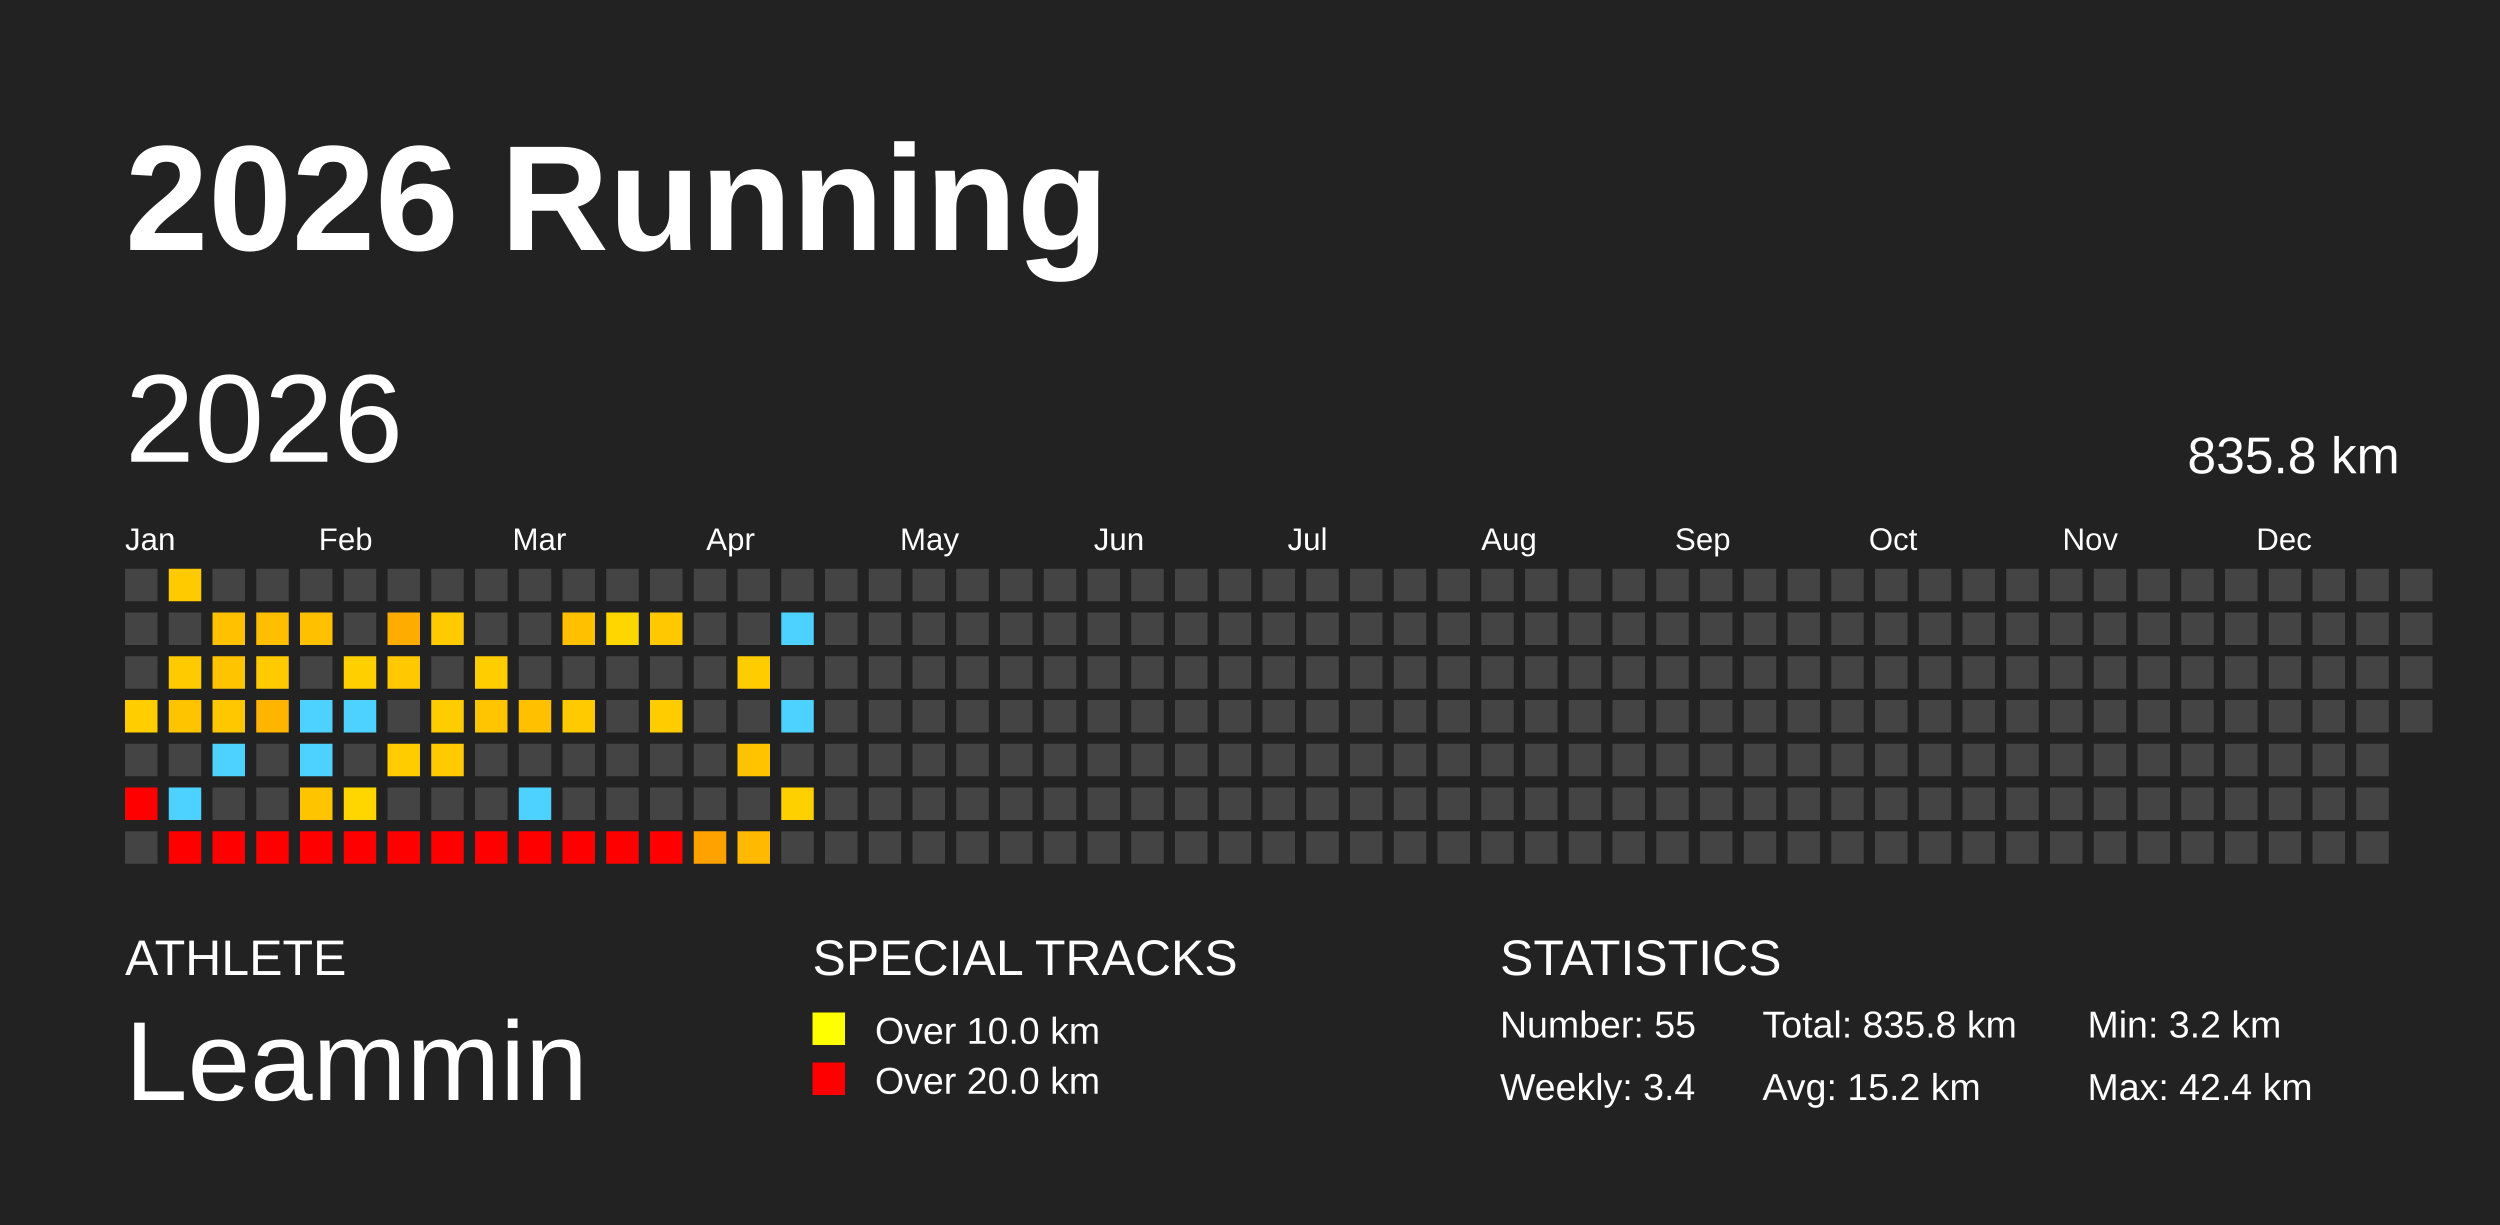
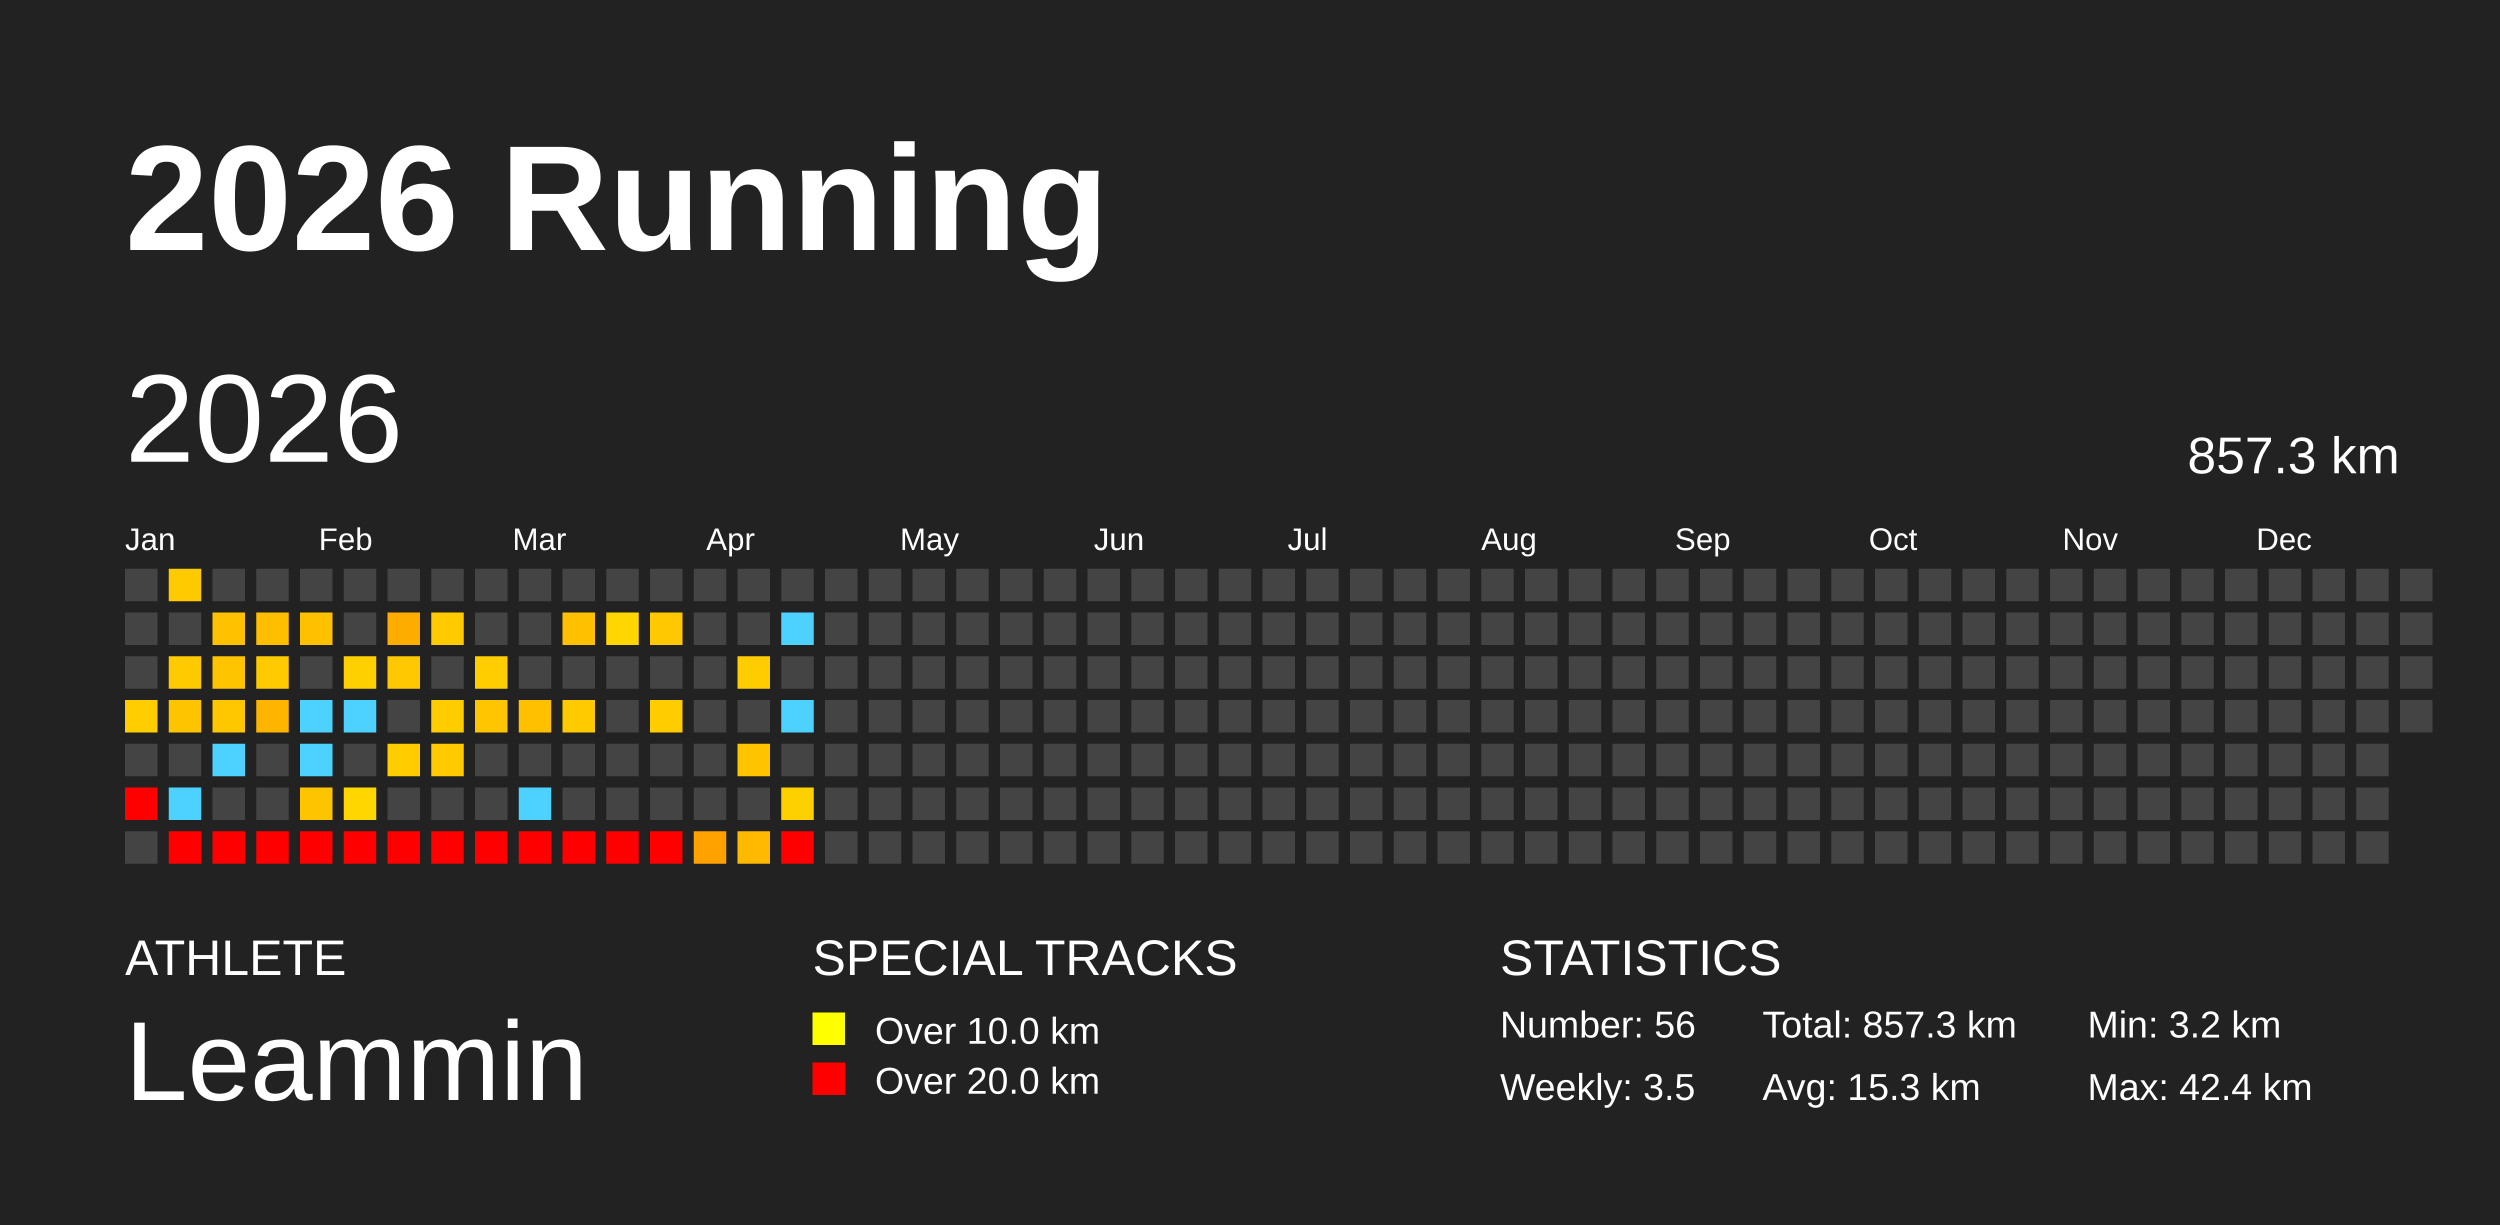
<svg xmlns="http://www.w3.org/2000/svg" baseProfile="full" height="98mm" version="1.1" viewBox="0,0,200,98" width="200mm">
  <defs />
  <rect fill="#222222" height="98" width="200" x="0" y="0" />
  <text fill="#FFFFFF" style="font-size:12px; font-family:Arial; font-weight:bold;" x="10" y="20">2026 Running</text>
  <text fill="#FFFFFF" style="font-size:4px; font-family:Arial" x="10" y="78">ATHLETE</text>
  <text fill="#FFFFFF" style="font-size:9px; font-family:Arial" x="10" y="88">Leammin</text>
  <text fill="#FFFFFF" style="font-size:4px; font-family:Arial" x="65" y="78">SPECIAL TRACKS</text>
  <rect fill="yellow" height="2.6" width="2.6" x="65" y="81" />
  <text fill="#FFFFFF" style="font-size:3px; font-family:Arial" x="70" y="83.5">Over 10.0 km</text>
  <rect fill="red" height="2.6" width="2.6" x="65" y="85" />
  <text fill="#FFFFFF" style="font-size:3px; font-family:Arial" x="70" y="87.5">Over 20.0 km</text>
  <text fill="#FFFFFF" style="font-size:4px; font-family:Arial" x="120" y="78">STATISTICS</text>
-   <text fill="#FFFFFF" style="font-size:3px; font-family:Arial" x="120" y="83">Number: 55</text>
-   <text fill="#FFFFFF" style="font-size:3px; font-family:Arial" x="120" y="88">Weekly: 3.4</text>
-   <text fill="#FFFFFF" style="font-size:3px; font-family:Arial" x="141" y="83">Total: 835.8 km</text>
-   <text fill="#FFFFFF" style="font-size:3px; font-family:Arial" x="141" y="88">Avg: 15.2 km</text>
+   <text fill="#FFFFFF" style="font-size:3px; font-family:Arial" x="120" y="83">Number: 56</text>
+   <text fill="#FFFFFF" style="font-size:3px; font-family:Arial" x="120" y="88">Weekly: 3.5</text>
+   <text fill="#FFFFFF" style="font-size:3px; font-family:Arial" x="141" y="83">Total: 857.3 km</text>
+   <text fill="#FFFFFF" style="font-size:3px; font-family:Arial" x="141" y="88">Avg: 15.3 km</text>
  <text fill="#FFFFFF" style="font-size:3px; font-family:Arial" x="167" y="83">Min: 3.2 km</text>
  <text fill="#FFFFFF" style="font-size:3px; font-family:Arial" x="167" y="88">Max: 42.4 km</text>
  <text dominant-baseline="hanging" fill="#FFFFFF" style="font-size:10.0px; font-family:Arial;" x="10" y="30">2026</text>
-   <text dominant-baseline="hanging" fill="#FFFFFF" style="font-size:4.125px; font-family:Arial;" x="175" y="35">835.8 km</text>
+   <text dominant-baseline="hanging" fill="#FFFFFF" style="font-size:4.125px; font-family:Arial;" x="175" y="35">857.3 km</text>
  <text fill="#FFFFFF" style="font-size:2.5px; font-family:Arial" x="10.0" y="44">Jan</text>
  <text fill="#FFFFFF" style="font-size:2.5px; font-family:Arial" x="25.5" y="44">Feb</text>
  <text fill="#FFFFFF" style="font-size:2.5px; font-family:Arial" x="41.0" y="44">Mar</text>
  <text fill="#FFFFFF" style="font-size:2.5px; font-family:Arial" x="56.5" y="44">Apr</text>
  <text fill="#FFFFFF" style="font-size:2.5px; font-family:Arial" x="72.0" y="44">May</text>
  <text fill="#FFFFFF" style="font-size:2.5px; font-family:Arial" x="87.5" y="44">Jun</text>
  <text fill="#FFFFFF" style="font-size:2.5px; font-family:Arial" x="103.0" y="44">Jul</text>
  <text fill="#FFFFFF" style="font-size:2.5px; font-family:Arial" x="118.5" y="44">Aug</text>
  <text fill="#FFFFFF" style="font-size:2.5px; font-family:Arial" x="134.0" y="44">Sep</text>
  <text fill="#FFFFFF" style="font-size:2.5px; font-family:Arial" x="149.5" y="44">Oct</text>
  <text fill="#FFFFFF" style="font-size:2.5px; font-family:Arial" x="165.0" y="44">Nov</text>
  <text fill="#FFFFFF" style="font-size:2.5px; font-family:Arial" x="180.5" y="44">Dec</text>
  <rect fill="#444444" height="2.6" width="2.6" x="10.0" y="45.5" />
  <rect fill="#444444" height="2.6" width="2.6" x="10.0" y="49.0" />
  <rect fill="#444444" height="2.6" width="2.6" x="10.0" y="52.5" />
  <rect fill="#ffcd00" height="2.6" width="2.6" x="10.0" y="56.0" />
  <rect fill="#444444" height="2.6" width="2.6" x="10.0" y="59.5" />
  <rect fill="red" height="2.6" width="2.6" x="10.0" y="63.0" />
  <rect fill="#444444" height="2.6" width="2.6" x="10.0" y="66.5" />
  <rect fill="#ffcb00" height="2.6" width="2.6" x="13.5" y="45.5" />
  <rect fill="#444444" height="2.6" width="2.6" x="13.5" y="49.0" />
  <rect fill="#ffcb00" height="2.6" width="2.6" x="13.5" y="52.5" />
  <rect fill="#ffc400" height="2.6" width="2.6" x="13.5" y="56.0" />
  <rect fill="#444444" height="2.6" width="2.6" x="13.5" y="59.5" />
  <rect fill="#4dd2ff" height="2.6" width="2.6" x="13.5" y="63.0" />
  <rect fill="red" height="2.6" width="2.6" x="13.5" y="66.5" />
  <rect fill="#444444" height="2.6" width="2.6" x="17.0" y="45.5" />
  <rect fill="#ffc100" height="2.6" width="2.6" x="17.0" y="49.0" />
  <rect fill="#ffc400" height="2.6" width="2.6" x="17.0" y="52.5" />
  <rect fill="#ffc700" height="2.6" width="2.6" x="17.0" y="56.0" />
  <rect fill="#4dd2ff" height="2.6" width="2.6" x="17.0" y="59.5" />
  <rect fill="#444444" height="2.6" width="2.6" x="17.0" y="63.0" />
  <rect fill="red" height="2.6" width="2.6" x="17.0" y="66.5" />
  <rect fill="#444444" height="2.6" width="2.6" x="20.5" y="45.5" />
  <rect fill="#ffbe00" height="2.6" width="2.6" x="20.5" y="49.0" />
  <rect fill="#ffca00" height="2.6" width="2.6" x="20.5" y="52.5" />
  <rect fill="#ffb400" height="2.6" width="2.6" x="20.5" y="56.0" />
  <rect fill="#444444" height="2.6" width="2.6" x="20.5" y="59.5" />
  <rect fill="#444444" height="2.6" width="2.6" x="20.5" y="63.0" />
  <rect fill="red" height="2.6" width="2.6" x="20.5" y="66.5" />
  <rect fill="#444444" height="2.6" width="2.6" x="24.0" y="45.5" />
  <rect fill="#ffc000" height="2.6" width="2.6" x="24.0" y="49.0" />
  <rect fill="#444444" height="2.6" width="2.6" x="24.0" y="52.5" />
  <rect fill="#4dd2ff" height="2.6" width="2.6" x="24.0" y="56.0" />
  <rect fill="#4dd2ff" height="2.6" width="2.6" x="24.0" y="59.5" />
  <rect fill="#ffc400" height="2.6" width="2.6" x="24.0" y="63.0" />
  <rect fill="red" height="2.6" width="2.6" x="24.0" y="66.5" />
  <rect fill="#444444" height="2.6" width="2.6" x="27.5" y="45.5" />
  <rect fill="#444444" height="2.6" width="2.6" x="27.5" y="49.0" />
  <rect fill="#ffd000" height="2.6" width="2.6" x="27.5" y="52.5" />
  <rect fill="#4dd2ff" height="2.6" width="2.6" x="27.5" y="56.0" />
  <rect fill="#444444" height="2.6" width="2.6" x="27.5" y="59.5" />
  <rect fill="#ffd600" height="2.6" width="2.6" x="27.5" y="63.0" />
  <rect fill="red" height="2.6" width="2.6" x="27.5" y="66.5" />
  <rect fill="#444444" height="2.6" width="2.6" x="31.0" y="45.5" />
  <rect fill="#ffac00" height="2.6" width="2.6" x="31.0" y="49.0" />
  <rect fill="#ffc800" height="2.6" width="2.6" x="31.0" y="52.5" />
  <rect fill="#444444" height="2.6" width="2.6" x="31.0" y="56.0" />
  <rect fill="#ffcc00" height="2.6" width="2.6" x="31.0" y="59.5" />
  <rect fill="#444444" height="2.6" width="2.6" x="31.0" y="63.0" />
  <rect fill="red" height="2.6" width="2.6" x="31.0" y="66.5" />
  <rect fill="#444444" height="2.6" width="2.6" x="34.5" y="45.5" />
  <rect fill="#ffcb00" height="2.6" width="2.6" x="34.5" y="49.0" />
  <rect fill="#444444" height="2.6" width="2.6" x="34.5" y="52.5" />
  <rect fill="#ffcc00" height="2.6" width="2.6" x="34.5" y="56.0" />
  <rect fill="#ffca00" height="2.6" width="2.6" x="34.5" y="59.5" />
  <rect fill="#444444" height="2.6" width="2.6" x="34.5" y="63.0" />
  <rect fill="red" height="2.6" width="2.6" x="34.5" y="66.5" />
  <rect fill="#444444" height="2.6" width="2.6" x="38.0" y="45.5" />
  <rect fill="#444444" height="2.6" width="2.6" x="38.0" y="49.0" />
  <rect fill="#ffcd00" height="2.6" width="2.6" x="38.0" y="52.5" />
  <rect fill="#ffc500" height="2.6" width="2.6" x="38.0" y="56.0" />
  <rect fill="#444444" height="2.6" width="2.6" x="38.0" y="59.5" />
  <rect fill="#444444" height="2.6" width="2.6" x="38.0" y="63.0" />
  <rect fill="red" height="2.6" width="2.6" x="38.0" y="66.5" />
  <rect fill="#444444" height="2.6" width="2.6" x="41.5" y="45.5" />
  <rect fill="#444444" height="2.6" width="2.6" x="41.5" y="49.0" />
  <rect fill="#444444" height="2.6" width="2.6" x="41.5" y="52.5" />
  <rect fill="#ffc000" height="2.6" width="2.6" x="41.5" y="56.0" />
  <rect fill="#444444" height="2.6" width="2.6" x="41.5" y="59.5" />
  <rect fill="#4dd2ff" height="2.6" width="2.6" x="41.5" y="63.0" />
  <rect fill="red" height="2.6" width="2.6" x="41.5" y="66.5" />
  <rect fill="#444444" height="2.6" width="2.6" x="45.0" y="45.5" />
  <rect fill="#ffc000" height="2.6" width="2.6" x="45.0" y="49.0" />
  <rect fill="#444444" height="2.6" width="2.6" x="45.0" y="52.5" />
  <rect fill="#ffcb00" height="2.6" width="2.6" x="45.0" y="56.0" />
  <rect fill="#444444" height="2.6" width="2.6" x="45.0" y="59.5" />
  <rect fill="#444444" height="2.6" width="2.6" x="45.0" y="63.0" />
  <rect fill="red" height="2.6" width="2.6" x="45.0" y="66.5" />
  <rect fill="#444444" height="2.6" width="2.6" x="48.5" y="45.5" />
  <rect fill="#ffd600" height="2.6" width="2.6" x="48.5" y="49.0" />
  <rect fill="#444444" height="2.6" width="2.6" x="48.5" y="52.5" />
  <rect fill="#444444" height="2.6" width="2.6" x="48.5" y="56.0" />
  <rect fill="#444444" height="2.6" width="2.6" x="48.5" y="59.5" />
  <rect fill="#444444" height="2.6" width="2.6" x="48.5" y="63.0" />
  <rect fill="red" height="2.6" width="2.6" x="48.5" y="66.5" />
  <rect fill="#444444" height="2.6" width="2.6" x="52.0" y="45.5" />
  <rect fill="#ffc800" height="2.6" width="2.6" x="52.0" y="49.0" />
  <rect fill="#444444" height="2.6" width="2.6" x="52.0" y="52.5" />
  <rect fill="#ffcc00" height="2.6" width="2.6" x="52.0" y="56.0" />
  <rect fill="#444444" height="2.6" width="2.6" x="52.0" y="59.5" />
  <rect fill="#444444" height="2.6" width="2.6" x="52.0" y="63.0" />
  <rect fill="red" height="2.6" width="2.6" x="52.0" y="66.5" />
  <rect fill="#444444" height="2.6" width="2.6" x="55.5" y="45.5" />
  <rect fill="#444444" height="2.6" width="2.6" x="55.5" y="49.0" />
  <rect fill="#444444" height="2.6" width="2.6" x="55.5" y="52.5" />
  <rect fill="#444444" height="2.6" width="2.6" x="55.5" y="56.0" />
  <rect fill="#444444" height="2.6" width="2.6" x="55.5" y="59.5" />
  <rect fill="#444444" height="2.6" width="2.6" x="55.5" y="63.0" />
  <rect fill="#ffa200" height="2.6" width="2.6" x="55.5" y="66.5" />
  <rect fill="#444444" height="2.6" width="2.6" x="59.0" y="45.5" />
  <rect fill="#444444" height="2.6" width="2.6" x="59.0" y="49.0" />
  <rect fill="#ffcc00" height="2.6" width="2.6" x="59.0" y="52.5" />
  <rect fill="#444444" height="2.6" width="2.6" x="59.0" y="56.0" />
  <rect fill="#ffc300" height="2.6" width="2.6" x="59.0" y="59.5" />
  <rect fill="#444444" height="2.6" width="2.6" x="59.0" y="63.0" />
  <rect fill="#ffb900" height="2.6" width="2.6" x="59.0" y="66.5" />
  <rect fill="#444444" height="2.6" width="2.6" x="62.5" y="45.5" />
  <rect fill="#4dd2ff" height="2.6" width="2.6" x="62.5" y="49.0" />
  <rect fill="#444444" height="2.6" width="2.6" x="62.5" y="52.5" />
  <rect fill="#4dd2ff" height="2.6" width="2.6" x="62.5" y="56.0" />
  <rect fill="#444444" height="2.6" width="2.6" x="62.5" y="59.5" />
  <rect fill="#ffd000" height="2.6" width="2.6" x="62.5" y="63.0" />
-   <rect fill="#444444" height="2.6" width="2.6" x="62.5" y="66.5" />
+   <rect fill="red" height="2.6" width="2.6" x="62.5" y="66.5" />
  <rect fill="#444444" height="2.6" width="2.6" x="66.0" y="45.5" />
  <rect fill="#444444" height="2.6" width="2.6" x="66.0" y="49.0" />
  <rect fill="#444444" height="2.6" width="2.6" x="66.0" y="52.5" />
  <rect fill="#444444" height="2.6" width="2.6" x="66.0" y="56.0" />
  <rect fill="#444444" height="2.6" width="2.6" x="66.0" y="59.5" />
  <rect fill="#444444" height="2.6" width="2.6" x="66.0" y="63.0" />
  <rect fill="#444444" height="2.6" width="2.6" x="66.0" y="66.5" />
  <rect fill="#444444" height="2.6" width="2.6" x="69.5" y="45.5" />
  <rect fill="#444444" height="2.6" width="2.6" x="69.5" y="49.0" />
  <rect fill="#444444" height="2.6" width="2.6" x="69.5" y="52.5" />
  <rect fill="#444444" height="2.6" width="2.6" x="69.5" y="56.0" />
  <rect fill="#444444" height="2.6" width="2.6" x="69.5" y="59.5" />
  <rect fill="#444444" height="2.6" width="2.6" x="69.5" y="63.0" />
  <rect fill="#444444" height="2.6" width="2.6" x="69.5" y="66.5" />
  <rect fill="#444444" height="2.6" width="2.6" x="73.0" y="45.5" />
  <rect fill="#444444" height="2.6" width="2.6" x="73.0" y="49.0" />
  <rect fill="#444444" height="2.6" width="2.6" x="73.0" y="52.5" />
  <rect fill="#444444" height="2.6" width="2.6" x="73.0" y="56.0" />
  <rect fill="#444444" height="2.6" width="2.6" x="73.0" y="59.5" />
  <rect fill="#444444" height="2.6" width="2.6" x="73.0" y="63.0" />
  <rect fill="#444444" height="2.6" width="2.6" x="73.0" y="66.5" />
  <rect fill="#444444" height="2.6" width="2.6" x="76.5" y="45.5" />
  <rect fill="#444444" height="2.6" width="2.6" x="76.5" y="49.0" />
  <rect fill="#444444" height="2.6" width="2.6" x="76.5" y="52.5" />
  <rect fill="#444444" height="2.6" width="2.6" x="76.5" y="56.0" />
  <rect fill="#444444" height="2.6" width="2.6" x="76.5" y="59.5" />
  <rect fill="#444444" height="2.6" width="2.6" x="76.5" y="63.0" />
  <rect fill="#444444" height="2.6" width="2.6" x="76.5" y="66.5" />
  <rect fill="#444444" height="2.6" width="2.6" x="80.0" y="45.5" />
  <rect fill="#444444" height="2.6" width="2.6" x="80.0" y="49.0" />
  <rect fill="#444444" height="2.6" width="2.6" x="80.0" y="52.5" />
  <rect fill="#444444" height="2.6" width="2.6" x="80.0" y="56.0" />
  <rect fill="#444444" height="2.6" width="2.6" x="80.0" y="59.5" />
  <rect fill="#444444" height="2.6" width="2.6" x="80.0" y="63.0" />
  <rect fill="#444444" height="2.6" width="2.6" x="80.0" y="66.5" />
  <rect fill="#444444" height="2.6" width="2.6" x="83.5" y="45.5" />
  <rect fill="#444444" height="2.6" width="2.6" x="83.5" y="49.0" />
  <rect fill="#444444" height="2.6" width="2.6" x="83.5" y="52.5" />
  <rect fill="#444444" height="2.6" width="2.6" x="83.5" y="56.0" />
  <rect fill="#444444" height="2.6" width="2.6" x="83.5" y="59.5" />
  <rect fill="#444444" height="2.6" width="2.6" x="83.5" y="63.0" />
  <rect fill="#444444" height="2.6" width="2.6" x="83.5" y="66.5" />
  <rect fill="#444444" height="2.6" width="2.6" x="87.0" y="45.5" />
  <rect fill="#444444" height="2.6" width="2.6" x="87.0" y="49.0" />
  <rect fill="#444444" height="2.6" width="2.6" x="87.0" y="52.5" />
  <rect fill="#444444" height="2.6" width="2.6" x="87.0" y="56.0" />
  <rect fill="#444444" height="2.6" width="2.6" x="87.0" y="59.5" />
  <rect fill="#444444" height="2.6" width="2.6" x="87.0" y="63.0" />
  <rect fill="#444444" height="2.6" width="2.6" x="87.0" y="66.5" />
  <rect fill="#444444" height="2.6" width="2.6" x="90.5" y="45.5" />
  <rect fill="#444444" height="2.6" width="2.6" x="90.5" y="49.0" />
  <rect fill="#444444" height="2.6" width="2.6" x="90.5" y="52.5" />
  <rect fill="#444444" height="2.6" width="2.6" x="90.5" y="56.0" />
  <rect fill="#444444" height="2.6" width="2.6" x="90.5" y="59.5" />
  <rect fill="#444444" height="2.6" width="2.6" x="90.5" y="63.0" />
  <rect fill="#444444" height="2.6" width="2.6" x="90.5" y="66.5" />
  <rect fill="#444444" height="2.6" width="2.6" x="94.0" y="45.5" />
  <rect fill="#444444" height="2.6" width="2.6" x="94.0" y="49.0" />
  <rect fill="#444444" height="2.6" width="2.6" x="94.0" y="52.5" />
  <rect fill="#444444" height="2.6" width="2.6" x="94.0" y="56.0" />
  <rect fill="#444444" height="2.6" width="2.6" x="94.0" y="59.5" />
  <rect fill="#444444" height="2.6" width="2.6" x="94.0" y="63.0" />
  <rect fill="#444444" height="2.6" width="2.6" x="94.0" y="66.5" />
  <rect fill="#444444" height="2.6" width="2.6" x="97.5" y="45.5" />
  <rect fill="#444444" height="2.6" width="2.6" x="97.5" y="49.0" />
  <rect fill="#444444" height="2.6" width="2.6" x="97.5" y="52.5" />
  <rect fill="#444444" height="2.6" width="2.6" x="97.5" y="56.0" />
  <rect fill="#444444" height="2.6" width="2.6" x="97.5" y="59.5" />
  <rect fill="#444444" height="2.6" width="2.6" x="97.5" y="63.0" />
  <rect fill="#444444" height="2.6" width="2.6" x="97.5" y="66.5" />
  <rect fill="#444444" height="2.6" width="2.6" x="101.0" y="45.5" />
  <rect fill="#444444" height="2.6" width="2.6" x="101.0" y="49.0" />
  <rect fill="#444444" height="2.6" width="2.6" x="101.0" y="52.5" />
  <rect fill="#444444" height="2.6" width="2.6" x="101.0" y="56.0" />
  <rect fill="#444444" height="2.6" width="2.6" x="101.0" y="59.5" />
  <rect fill="#444444" height="2.6" width="2.6" x="101.0" y="63.0" />
  <rect fill="#444444" height="2.6" width="2.6" x="101.0" y="66.5" />
  <rect fill="#444444" height="2.6" width="2.6" x="104.5" y="45.5" />
  <rect fill="#444444" height="2.6" width="2.6" x="104.5" y="49.0" />
  <rect fill="#444444" height="2.6" width="2.6" x="104.5" y="52.5" />
  <rect fill="#444444" height="2.6" width="2.6" x="104.5" y="56.0" />
  <rect fill="#444444" height="2.6" width="2.6" x="104.5" y="59.5" />
  <rect fill="#444444" height="2.6" width="2.6" x="104.5" y="63.0" />
  <rect fill="#444444" height="2.6" width="2.6" x="104.5" y="66.5" />
  <rect fill="#444444" height="2.6" width="2.6" x="108.0" y="45.5" />
  <rect fill="#444444" height="2.6" width="2.6" x="108.0" y="49.0" />
  <rect fill="#444444" height="2.6" width="2.6" x="108.0" y="52.5" />
  <rect fill="#444444" height="2.6" width="2.6" x="108.0" y="56.0" />
  <rect fill="#444444" height="2.6" width="2.6" x="108.0" y="59.5" />
  <rect fill="#444444" height="2.6" width="2.6" x="108.0" y="63.0" />
  <rect fill="#444444" height="2.6" width="2.6" x="108.0" y="66.5" />
  <rect fill="#444444" height="2.6" width="2.6" x="111.5" y="45.5" />
  <rect fill="#444444" height="2.6" width="2.6" x="111.5" y="49.0" />
  <rect fill="#444444" height="2.6" width="2.6" x="111.5" y="52.5" />
  <rect fill="#444444" height="2.6" width="2.6" x="111.5" y="56.0" />
  <rect fill="#444444" height="2.6" width="2.6" x="111.5" y="59.5" />
  <rect fill="#444444" height="2.6" width="2.6" x="111.5" y="63.0" />
  <rect fill="#444444" height="2.6" width="2.6" x="111.5" y="66.5" />
  <rect fill="#444444" height="2.6" width="2.6" x="115.0" y="45.5" />
  <rect fill="#444444" height="2.6" width="2.6" x="115.0" y="49.0" />
  <rect fill="#444444" height="2.6" width="2.6" x="115.0" y="52.5" />
  <rect fill="#444444" height="2.6" width="2.6" x="115.0" y="56.0" />
  <rect fill="#444444" height="2.6" width="2.6" x="115.0" y="59.5" />
  <rect fill="#444444" height="2.6" width="2.6" x="115.0" y="63.0" />
  <rect fill="#444444" height="2.6" width="2.6" x="115.0" y="66.5" />
  <rect fill="#444444" height="2.6" width="2.6" x="118.5" y="45.5" />
  <rect fill="#444444" height="2.6" width="2.6" x="118.5" y="49.0" />
  <rect fill="#444444" height="2.6" width="2.6" x="118.5" y="52.5" />
  <rect fill="#444444" height="2.6" width="2.6" x="118.5" y="56.0" />
  <rect fill="#444444" height="2.6" width="2.6" x="118.5" y="59.5" />
  <rect fill="#444444" height="2.6" width="2.6" x="118.5" y="63.0" />
  <rect fill="#444444" height="2.6" width="2.6" x="118.5" y="66.5" />
  <rect fill="#444444" height="2.6" width="2.6" x="122.0" y="45.5" />
  <rect fill="#444444" height="2.6" width="2.6" x="122.0" y="49.0" />
  <rect fill="#444444" height="2.6" width="2.6" x="122.0" y="52.5" />
  <rect fill="#444444" height="2.6" width="2.6" x="122.0" y="56.0" />
  <rect fill="#444444" height="2.6" width="2.6" x="122.0" y="59.5" />
  <rect fill="#444444" height="2.6" width="2.6" x="122.0" y="63.0" />
  <rect fill="#444444" height="2.6" width="2.6" x="122.0" y="66.5" />
  <rect fill="#444444" height="2.6" width="2.6" x="125.5" y="45.5" />
  <rect fill="#444444" height="2.6" width="2.6" x="125.5" y="49.0" />
  <rect fill="#444444" height="2.6" width="2.6" x="125.5" y="52.5" />
  <rect fill="#444444" height="2.6" width="2.6" x="125.5" y="56.0" />
  <rect fill="#444444" height="2.6" width="2.6" x="125.5" y="59.5" />
  <rect fill="#444444" height="2.6" width="2.6" x="125.5" y="63.0" />
  <rect fill="#444444" height="2.6" width="2.6" x="125.5" y="66.5" />
  <rect fill="#444444" height="2.6" width="2.6" x="129.0" y="45.5" />
  <rect fill="#444444" height="2.6" width="2.6" x="129.0" y="49.0" />
  <rect fill="#444444" height="2.6" width="2.6" x="129.0" y="52.5" />
  <rect fill="#444444" height="2.6" width="2.6" x="129.0" y="56.0" />
  <rect fill="#444444" height="2.6" width="2.6" x="129.0" y="59.5" />
  <rect fill="#444444" height="2.6" width="2.6" x="129.0" y="63.0" />
  <rect fill="#444444" height="2.6" width="2.6" x="129.0" y="66.5" />
  <rect fill="#444444" height="2.6" width="2.6" x="132.5" y="45.5" />
  <rect fill="#444444" height="2.6" width="2.6" x="132.5" y="49.0" />
  <rect fill="#444444" height="2.6" width="2.6" x="132.5" y="52.5" />
  <rect fill="#444444" height="2.6" width="2.6" x="132.5" y="56.0" />
  <rect fill="#444444" height="2.6" width="2.6" x="132.5" y="59.5" />
  <rect fill="#444444" height="2.6" width="2.6" x="132.5" y="63.0" />
  <rect fill="#444444" height="2.6" width="2.6" x="132.5" y="66.5" />
  <rect fill="#444444" height="2.6" width="2.6" x="136.0" y="45.5" />
  <rect fill="#444444" height="2.6" width="2.6" x="136.0" y="49.0" />
  <rect fill="#444444" height="2.6" width="2.6" x="136.0" y="52.5" />
  <rect fill="#444444" height="2.6" width="2.6" x="136.0" y="56.0" />
  <rect fill="#444444" height="2.6" width="2.6" x="136.0" y="59.5" />
  <rect fill="#444444" height="2.6" width="2.6" x="136.0" y="63.0" />
  <rect fill="#444444" height="2.6" width="2.6" x="136.0" y="66.5" />
  <rect fill="#444444" height="2.6" width="2.6" x="139.5" y="45.5" />
  <rect fill="#444444" height="2.6" width="2.6" x="139.5" y="49.0" />
  <rect fill="#444444" height="2.6" width="2.6" x="139.5" y="52.5" />
  <rect fill="#444444" height="2.6" width="2.6" x="139.5" y="56.0" />
  <rect fill="#444444" height="2.6" width="2.6" x="139.5" y="59.5" />
  <rect fill="#444444" height="2.6" width="2.6" x="139.5" y="63.0" />
  <rect fill="#444444" height="2.6" width="2.6" x="139.5" y="66.5" />
  <rect fill="#444444" height="2.6" width="2.6" x="143.0" y="45.5" />
  <rect fill="#444444" height="2.6" width="2.6" x="143.0" y="49.0" />
  <rect fill="#444444" height="2.6" width="2.6" x="143.0" y="52.5" />
  <rect fill="#444444" height="2.6" width="2.6" x="143.0" y="56.0" />
  <rect fill="#444444" height="2.6" width="2.6" x="143.0" y="59.5" />
  <rect fill="#444444" height="2.6" width="2.6" x="143.0" y="63.0" />
  <rect fill="#444444" height="2.6" width="2.6" x="143.0" y="66.5" />
  <rect fill="#444444" height="2.6" width="2.6" x="146.5" y="45.5" />
  <rect fill="#444444" height="2.6" width="2.6" x="146.5" y="49.0" />
  <rect fill="#444444" height="2.6" width="2.6" x="146.5" y="52.5" />
  <rect fill="#444444" height="2.6" width="2.6" x="146.5" y="56.0" />
  <rect fill="#444444" height="2.6" width="2.6" x="146.5" y="59.5" />
  <rect fill="#444444" height="2.6" width="2.6" x="146.5" y="63.0" />
  <rect fill="#444444" height="2.6" width="2.6" x="146.5" y="66.5" />
  <rect fill="#444444" height="2.6" width="2.6" x="150.0" y="45.5" />
  <rect fill="#444444" height="2.6" width="2.6" x="150.0" y="49.0" />
  <rect fill="#444444" height="2.6" width="2.6" x="150.0" y="52.5" />
  <rect fill="#444444" height="2.6" width="2.6" x="150.0" y="56.0" />
  <rect fill="#444444" height="2.6" width="2.6" x="150.0" y="59.5" />
  <rect fill="#444444" height="2.6" width="2.6" x="150.0" y="63.0" />
  <rect fill="#444444" height="2.6" width="2.6" x="150.0" y="66.5" />
  <rect fill="#444444" height="2.6" width="2.6" x="153.5" y="45.5" />
  <rect fill="#444444" height="2.6" width="2.6" x="153.5" y="49.0" />
  <rect fill="#444444" height="2.6" width="2.6" x="153.5" y="52.5" />
  <rect fill="#444444" height="2.6" width="2.6" x="153.5" y="56.0" />
  <rect fill="#444444" height="2.6" width="2.6" x="153.5" y="59.5" />
  <rect fill="#444444" height="2.6" width="2.6" x="153.5" y="63.0" />
  <rect fill="#444444" height="2.6" width="2.6" x="153.5" y="66.5" />
  <rect fill="#444444" height="2.6" width="2.6" x="157.0" y="45.5" />
  <rect fill="#444444" height="2.6" width="2.6" x="157.0" y="49.0" />
  <rect fill="#444444" height="2.6" width="2.6" x="157.0" y="52.5" />
  <rect fill="#444444" height="2.6" width="2.6" x="157.0" y="56.0" />
  <rect fill="#444444" height="2.6" width="2.6" x="157.0" y="59.5" />
  <rect fill="#444444" height="2.6" width="2.6" x="157.0" y="63.0" />
  <rect fill="#444444" height="2.6" width="2.6" x="157.0" y="66.5" />
  <rect fill="#444444" height="2.6" width="2.6" x="160.5" y="45.5" />
  <rect fill="#444444" height="2.6" width="2.6" x="160.5" y="49.0" />
  <rect fill="#444444" height="2.6" width="2.6" x="160.5" y="52.5" />
  <rect fill="#444444" height="2.6" width="2.6" x="160.5" y="56.0" />
  <rect fill="#444444" height="2.6" width="2.6" x="160.5" y="59.5" />
  <rect fill="#444444" height="2.6" width="2.6" x="160.5" y="63.0" />
  <rect fill="#444444" height="2.6" width="2.6" x="160.5" y="66.5" />
  <rect fill="#444444" height="2.6" width="2.6" x="164.0" y="45.5" />
  <rect fill="#444444" height="2.6" width="2.6" x="164.0" y="49.0" />
  <rect fill="#444444" height="2.6" width="2.6" x="164.0" y="52.5" />
  <rect fill="#444444" height="2.6" width="2.6" x="164.0" y="56.0" />
  <rect fill="#444444" height="2.6" width="2.6" x="164.0" y="59.5" />
  <rect fill="#444444" height="2.6" width="2.6" x="164.0" y="63.0" />
  <rect fill="#444444" height="2.6" width="2.6" x="164.0" y="66.5" />
  <rect fill="#444444" height="2.6" width="2.6" x="167.5" y="45.5" />
  <rect fill="#444444" height="2.6" width="2.6" x="167.5" y="49.0" />
  <rect fill="#444444" height="2.6" width="2.6" x="167.5" y="52.5" />
  <rect fill="#444444" height="2.6" width="2.6" x="167.5" y="56.0" />
  <rect fill="#444444" height="2.6" width="2.6" x="167.5" y="59.5" />
  <rect fill="#444444" height="2.6" width="2.6" x="167.5" y="63.0" />
  <rect fill="#444444" height="2.6" width="2.6" x="167.5" y="66.5" />
  <rect fill="#444444" height="2.6" width="2.6" x="171.0" y="45.5" />
  <rect fill="#444444" height="2.6" width="2.6" x="171.0" y="49.0" />
  <rect fill="#444444" height="2.6" width="2.6" x="171.0" y="52.5" />
  <rect fill="#444444" height="2.6" width="2.6" x="171.0" y="56.0" />
  <rect fill="#444444" height="2.6" width="2.6" x="171.0" y="59.5" />
  <rect fill="#444444" height="2.6" width="2.6" x="171.0" y="63.0" />
  <rect fill="#444444" height="2.6" width="2.6" x="171.0" y="66.5" />
  <rect fill="#444444" height="2.6" width="2.6" x="174.5" y="45.5" />
  <rect fill="#444444" height="2.6" width="2.6" x="174.5" y="49.0" />
  <rect fill="#444444" height="2.6" width="2.6" x="174.5" y="52.5" />
  <rect fill="#444444" height="2.6" width="2.6" x="174.5" y="56.0" />
  <rect fill="#444444" height="2.6" width="2.6" x="174.5" y="59.5" />
  <rect fill="#444444" height="2.6" width="2.6" x="174.5" y="63.0" />
  <rect fill="#444444" height="2.6" width="2.6" x="174.5" y="66.5" />
  <rect fill="#444444" height="2.6" width="2.6" x="178.0" y="45.5" />
  <rect fill="#444444" height="2.6" width="2.6" x="178.0" y="49.0" />
  <rect fill="#444444" height="2.6" width="2.6" x="178.0" y="52.5" />
  <rect fill="#444444" height="2.6" width="2.6" x="178.0" y="56.0" />
  <rect fill="#444444" height="2.6" width="2.6" x="178.0" y="59.5" />
  <rect fill="#444444" height="2.6" width="2.6" x="178.0" y="63.0" />
  <rect fill="#444444" height="2.6" width="2.6" x="178.0" y="66.5" />
  <rect fill="#444444" height="2.6" width="2.6" x="181.5" y="45.5" />
  <rect fill="#444444" height="2.6" width="2.6" x="181.5" y="49.0" />
  <rect fill="#444444" height="2.6" width="2.6" x="181.5" y="52.5" />
  <rect fill="#444444" height="2.6" width="2.6" x="181.5" y="56.0" />
  <rect fill="#444444" height="2.6" width="2.6" x="181.5" y="59.5" />
  <rect fill="#444444" height="2.6" width="2.6" x="181.5" y="63.0" />
  <rect fill="#444444" height="2.6" width="2.6" x="181.5" y="66.5" />
  <rect fill="#444444" height="2.6" width="2.6" x="185.0" y="45.5" />
  <rect fill="#444444" height="2.6" width="2.6" x="185.0" y="49.0" />
  <rect fill="#444444" height="2.6" width="2.6" x="185.0" y="52.5" />
  <rect fill="#444444" height="2.6" width="2.6" x="185.0" y="56.0" />
  <rect fill="#444444" height="2.6" width="2.6" x="185.0" y="59.5" />
  <rect fill="#444444" height="2.6" width="2.6" x="185.0" y="63.0" />
  <rect fill="#444444" height="2.6" width="2.6" x="185.0" y="66.5" />
  <rect fill="#444444" height="2.6" width="2.6" x="188.5" y="45.5" />
  <rect fill="#444444" height="2.6" width="2.6" x="188.5" y="49.0" />
  <rect fill="#444444" height="2.6" width="2.6" x="188.5" y="52.5" />
  <rect fill="#444444" height="2.6" width="2.6" x="188.5" y="56.0" />
  <rect fill="#444444" height="2.6" width="2.6" x="188.5" y="59.5" />
  <rect fill="#444444" height="2.6" width="2.6" x="188.5" y="63.0" />
  <rect fill="#444444" height="2.6" width="2.6" x="188.5" y="66.5" />
  <rect fill="#444444" height="2.6" width="2.6" x="192.0" y="45.5" />
  <rect fill="#444444" height="2.6" width="2.6" x="192.0" y="49.0" />
  <rect fill="#444444" height="2.6" width="2.6" x="192.0" y="52.5" />
  <rect fill="#444444" height="2.6" width="2.6" x="192.0" y="56.0" />
</svg>
